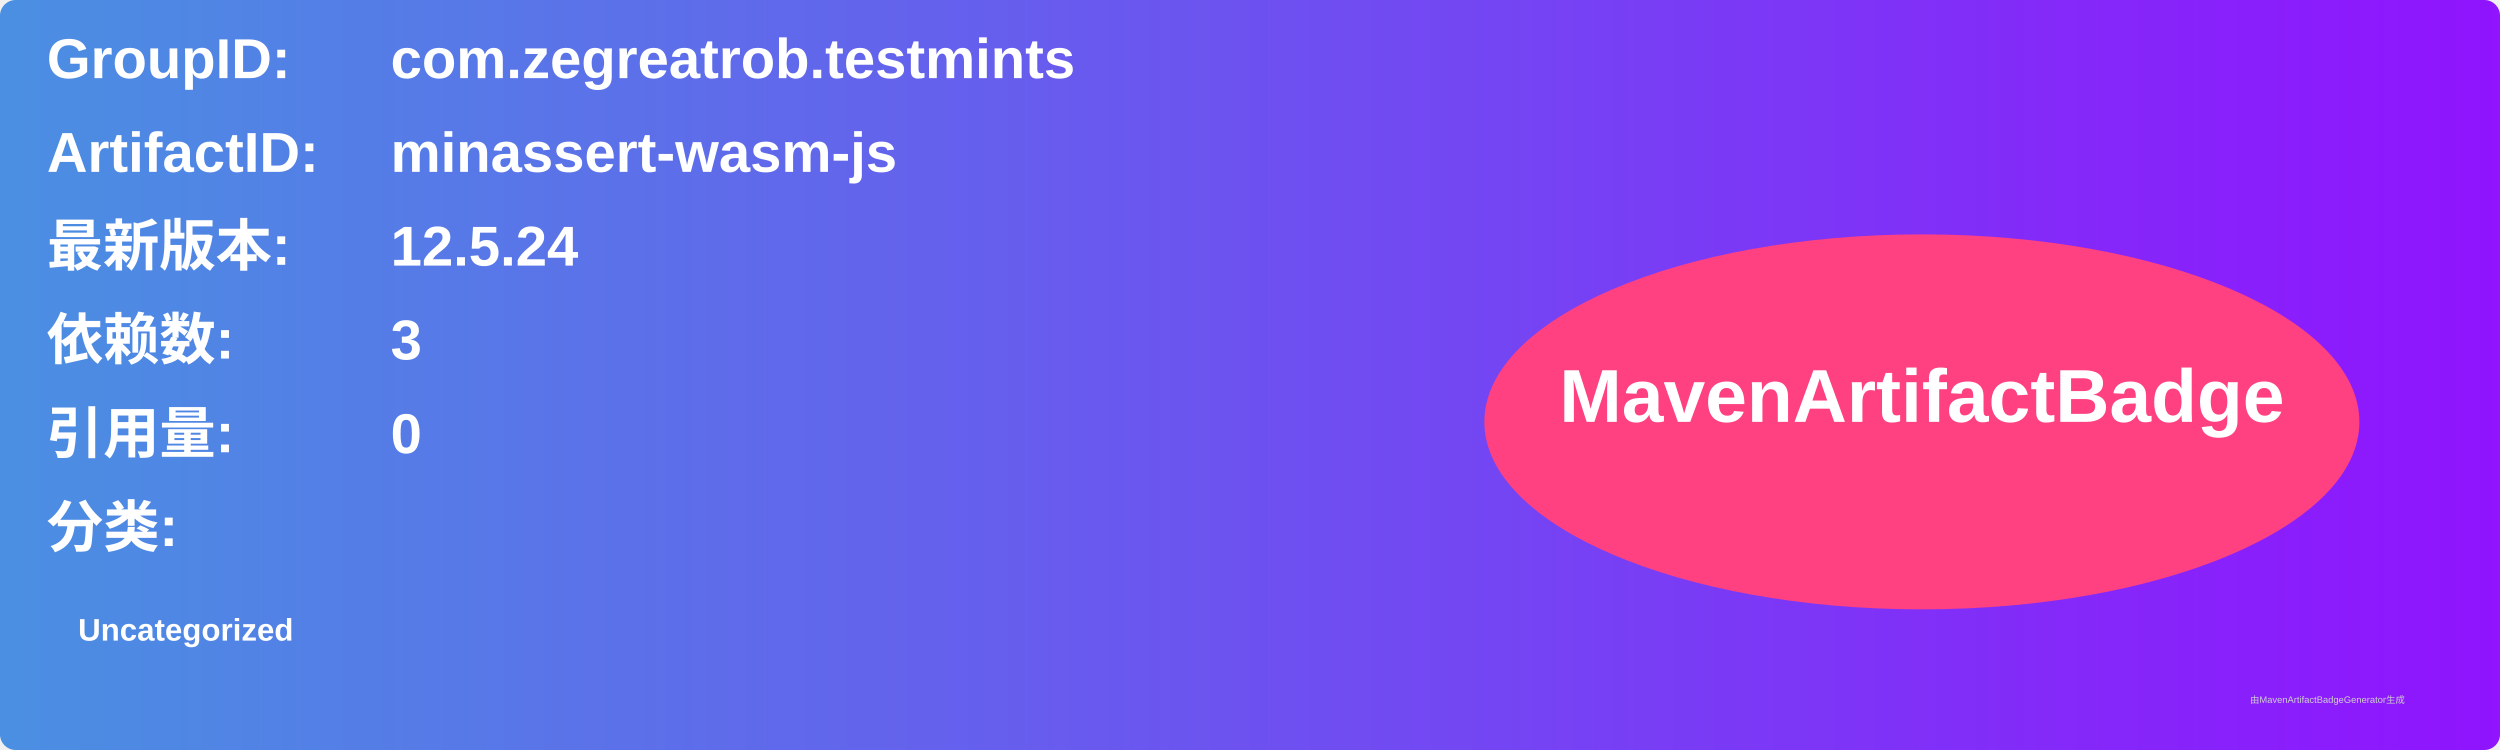
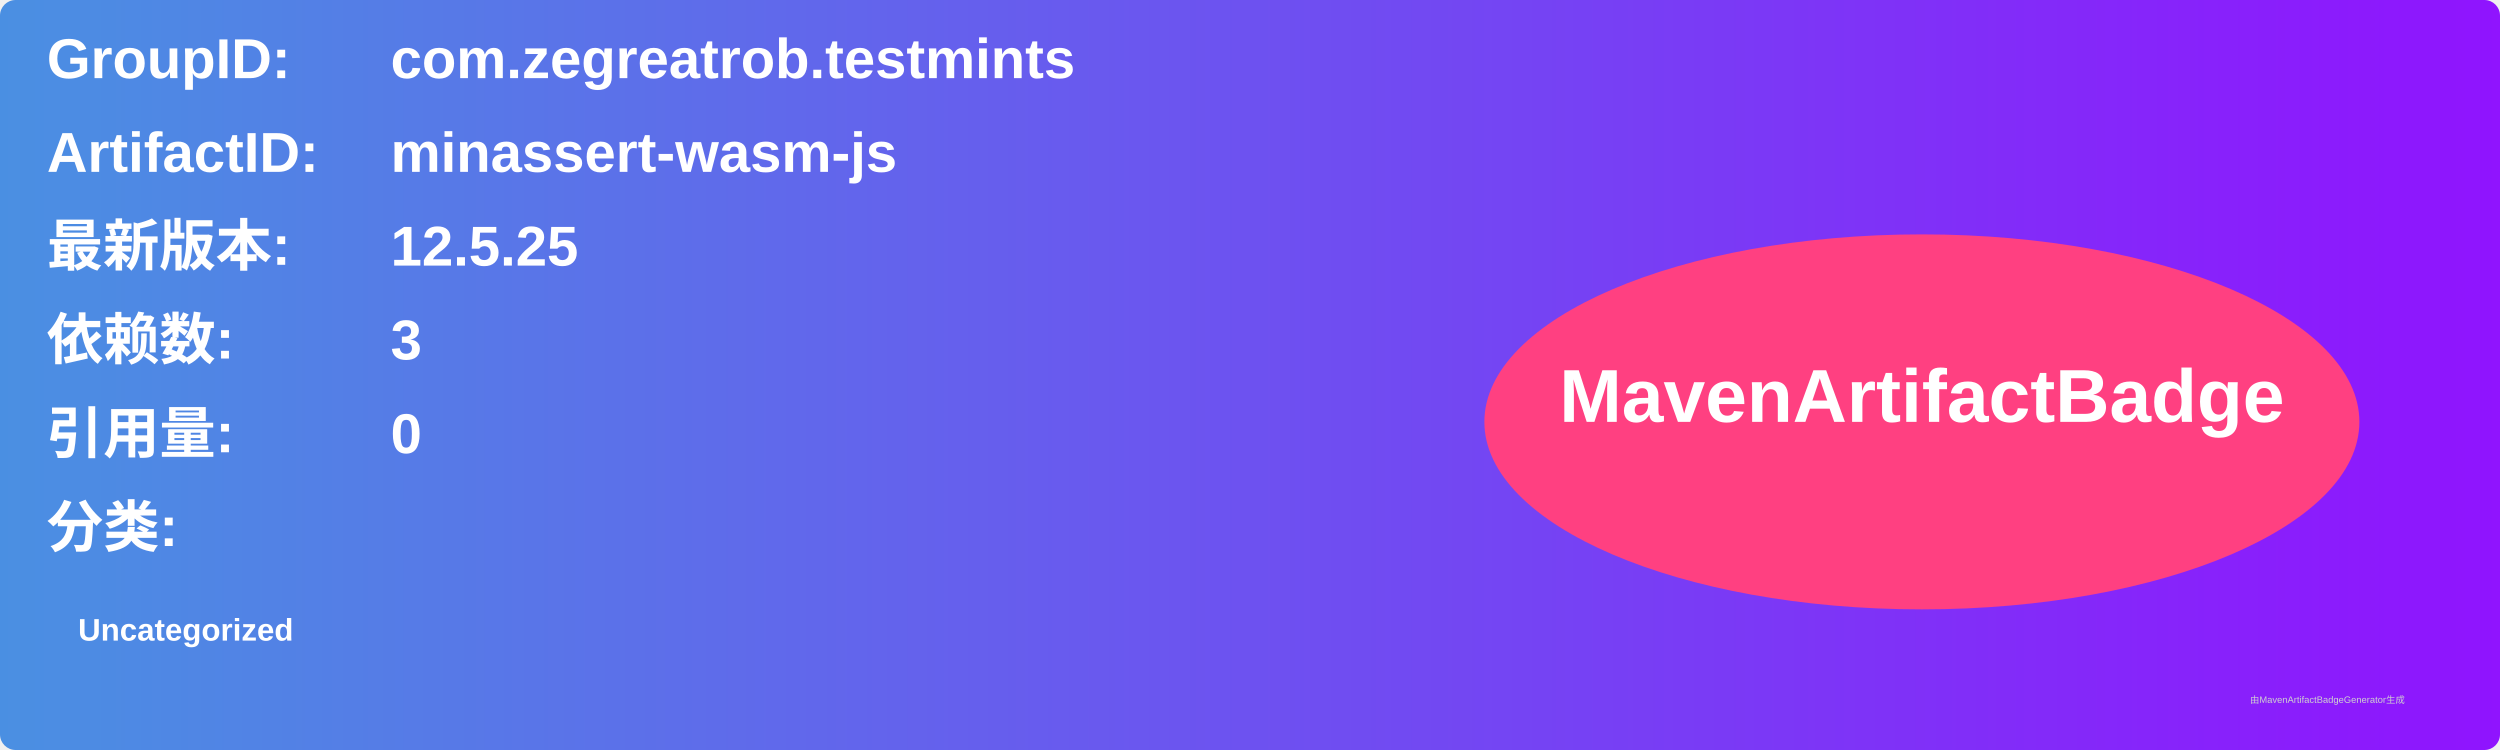
<svg xmlns="http://www.w3.org/2000/svg" width="800" height="240" viewBox="0 0 800 240">
  <linearGradient id="grad" x1="0%" y1="0%" x2="100%" y2="0%">
    <stop offset="0%" stop-color="#4a90e2" />
    <stop offset="100%" stop-color="#9013fe" />
  </linearGradient>
  <rect width="100%" height="100%" rx="5" ry="5" fill="url(#grad)" />
  <g transform="translate(15, 15)">
    <text x="0" y="10" font-family="Arial" font-size="18" fill="white" font-weight="bold" width="260">GroupID:</text>
    <text x="110" y="10" font-family="Arial" font-size="18" fill="white" font-weight="bold" width="460">com.zegreatrob.testmints</text>
    <text x="0" y="40" font-family="Arial" font-size="18" fill="white" font-weight="bold" width="260">ArtifactID:</text>
    <text x="110" y="40" font-family="Arial" font-size="18" fill="white" font-weight="bold" width="460">minassert-wasm-js</text>
    <text x="0" y="70" font-family="Arial" font-size="18" fill="white" font-weight="bold">最新版本:</text>
    <text x="110" y="70" font-family="Arial" font-size="18" fill="white" font-weight="bold">
-       <tspan font-weight="bold">12.5.24</tspan>
+       <tspan font-weight="bold">12.5.25</tspan>
    </text>
    <text x="0" y="100" font-family="Arial" font-size="18" fill="white" font-weight="bold">依赖数: </text>
    <text x="110" y="100" font-family="Arial" font-size="18" fill="white">
      <tspan font-weight="bold">3</tspan>
    </text>
    <text x="0" y="130" font-family="Arial" font-size="18" fill="white" font-weight="bold">引用量: </text>
    <text x="110" y="130" font-family="Arial" font-size="18" fill="white">
      <tspan font-weight="bold">0</tspan>
    </text>
    <text x="0" y="160" font-family="Arial" font-size="18" fill="white" font-weight="bold">分类:</text>
    <text x="10" y="190" font-family="Arial" font-size="10" fill="white">
      <tspan font-weight="bold">Uncategorized</tspan>
    </text>
    <ellipse cx="600" cy="120" rx="140" ry="60" fill="#ff4081" />
    <text x="600" y="120" text-anchor="middle" font-family="Arial" font-size="24" fill="white" font-weight="bold">MavenArtifactBadge</text>
  </g>
  <text x="720" y="225" font-family="Arial" font-size="3" fill="#d0d0d0">由MavenArtifactBadgeGenerator生成</text>
</svg>
